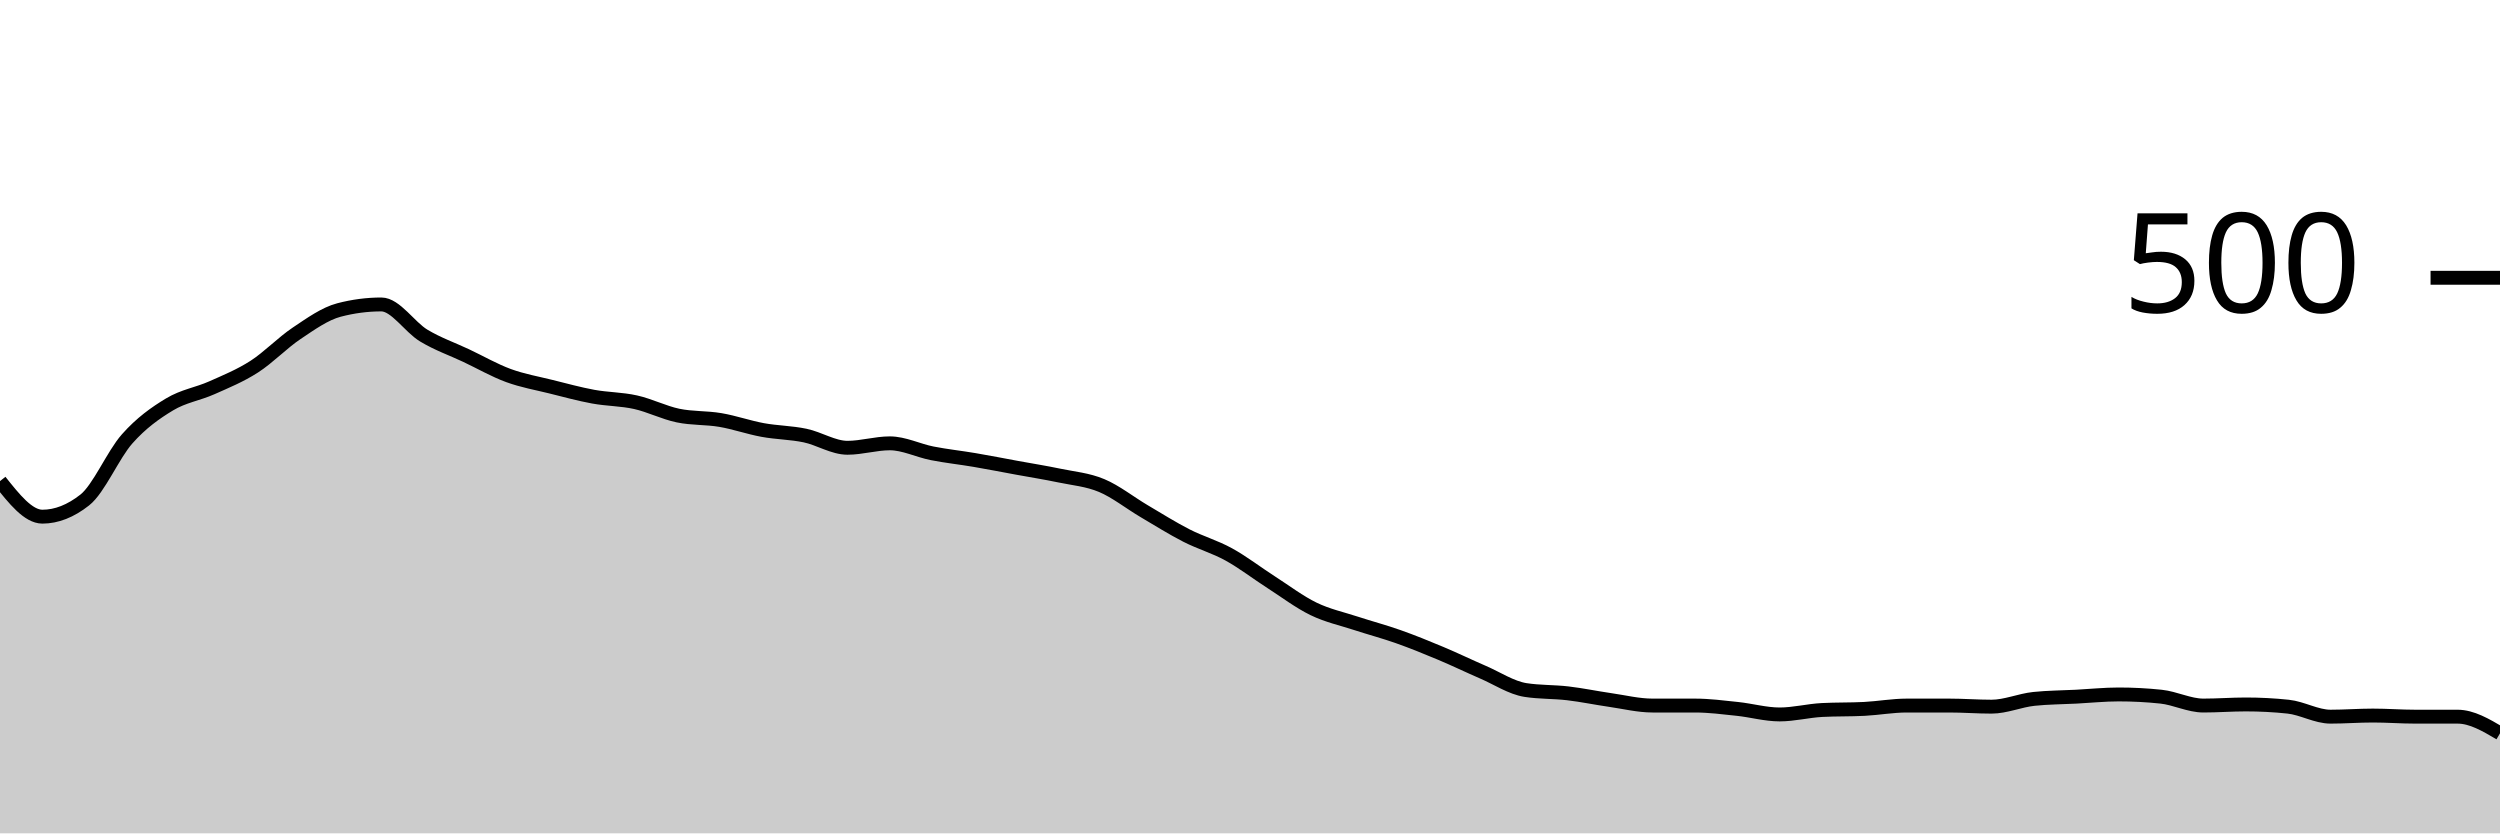
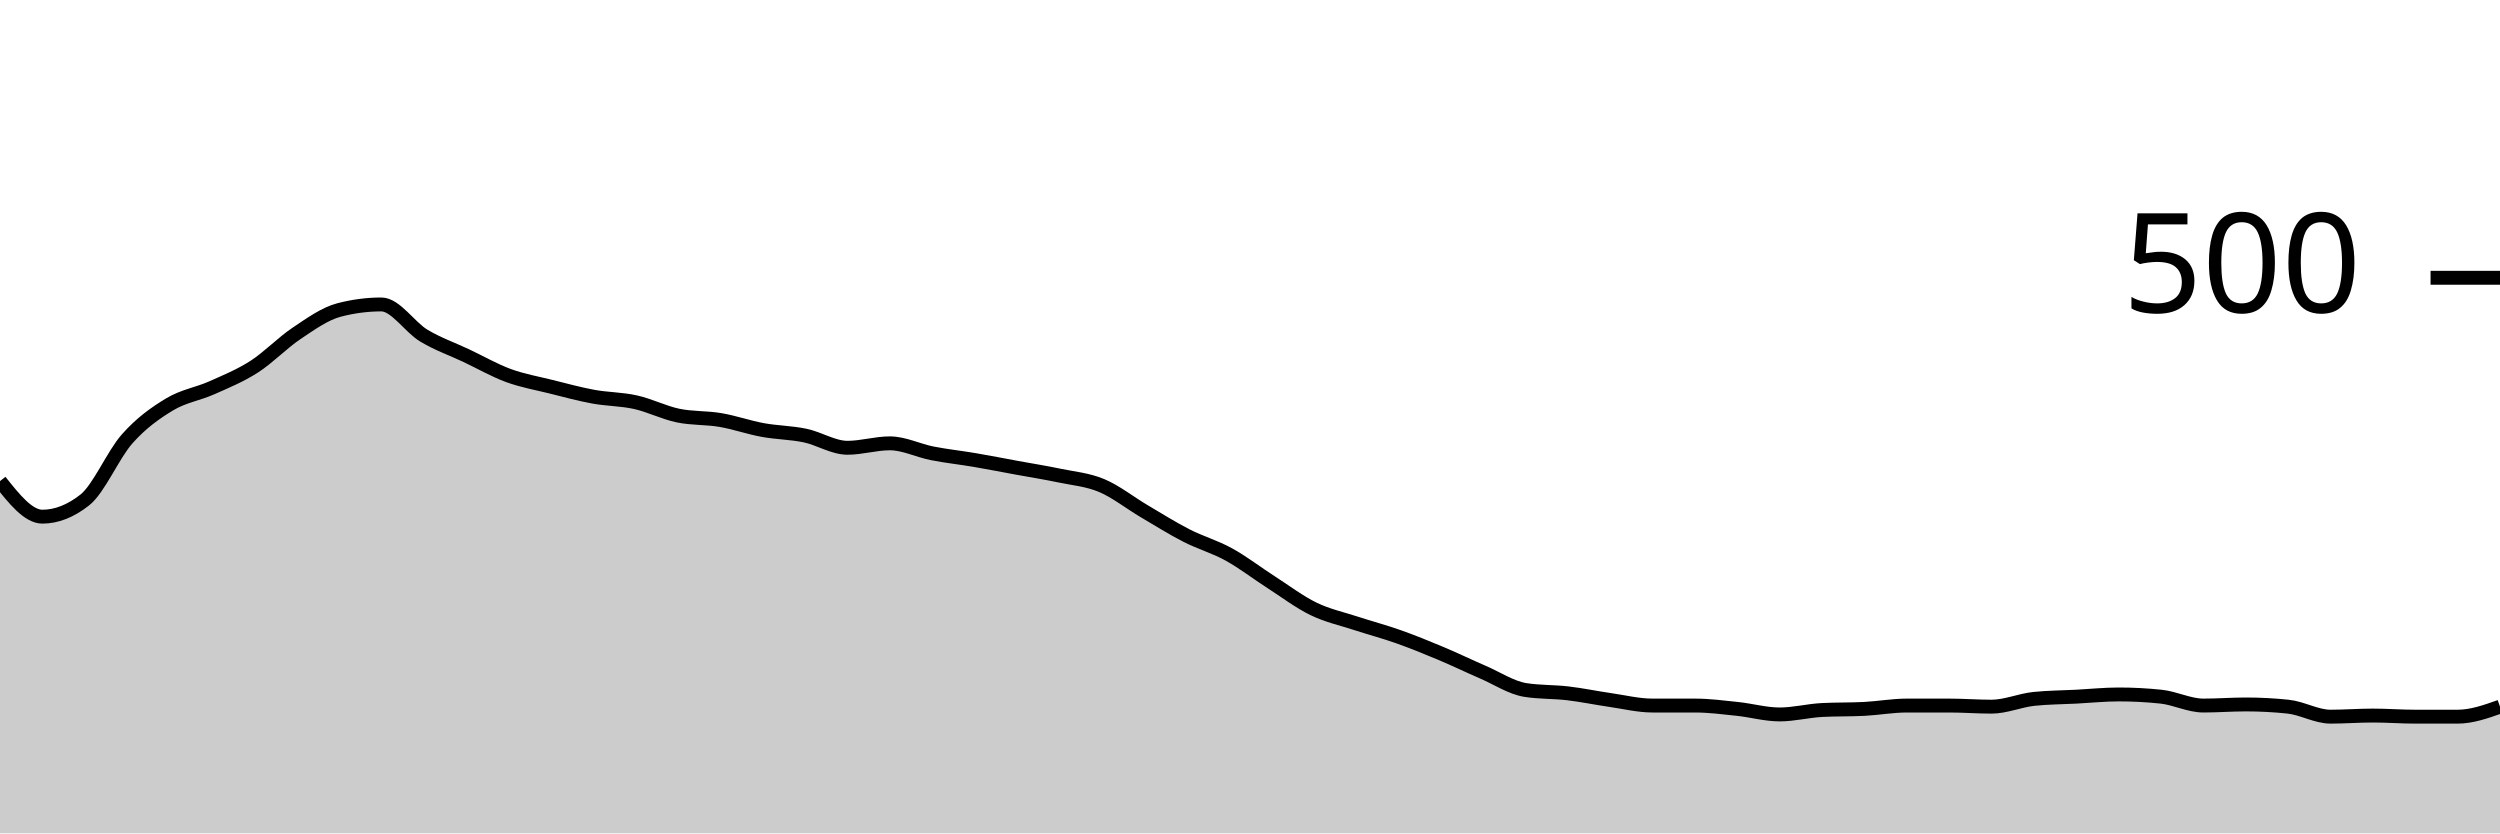
<svg xmlns="http://www.w3.org/2000/svg" viewBox="0 0 180 60">
  <g transform="translate(0,20)">
-     <path class="area" fill="rgba(0, 0, 0, 0.2)" d="M0,14.64C1.017,15.92,2.034,17.2,3.051,17.2C4.068,17.2,5.085,16.8,6.102,16C7.119,15.2,8.136,12.747,9.153,11.6C10.169,10.453,11.186,9.733,12.203,9.12C13.22,8.507,14.237,8.373,15.254,7.92C16.271,7.467,17.288,7.053,18.305,6.4C19.322,5.747,20.339,4.68,21.356,4C22.373,3.32,23.39,2.587,24.407,2.32C25.424,2.053,26.441,1.92,27.458,1.92C28.475,1.92,29.492,3.547,30.508,4.16C31.525,4.773,32.542,5.12,33.559,5.6C34.576,6.08,35.593,6.667,36.61,7.04C37.627,7.413,38.644,7.587,39.661,7.84C40.678,8.093,41.695,8.373,42.712,8.56C43.729,8.747,44.746,8.733,45.763,8.96C46.78,9.187,47.797,9.707,48.814,9.92C49.831,10.133,50.847,10.067,51.864,10.24C52.881,10.413,53.898,10.773,54.915,10.96C55.932,11.147,56.949,11.147,57.966,11.36C58.983,11.573,60,12.24,61.017,12.24C62.034,12.24,63.051,11.92,64.068,11.92C65.085,11.92,66.102,12.44,67.119,12.64C68.136,12.84,69.153,12.947,70.169,13.12C71.186,13.293,72.203,13.493,73.22,13.68C74.237,13.867,75.254,14.027,76.271,14.24C77.288,14.453,78.305,14.533,79.322,14.96C80.339,15.387,81.356,16.2,82.373,16.8C83.39,17.4,84.407,18.04,85.424,18.56C86.441,19.08,87.458,19.36,88.475,19.92C89.492,20.48,90.508,21.267,91.525,21.92C92.542,22.573,93.559,23.347,94.576,23.84C95.593,24.333,96.61,24.547,97.627,24.88C98.644,25.213,99.661,25.48,100.678,25.84C101.695,26.2,102.712,26.613,103.729,27.04C104.746,27.467,105.763,27.96,106.78,28.4C107.797,28.84,108.814,29.52,109.831,29.68C110.847,29.84,111.864,29.8,112.881,29.92C113.898,30.04,114.915,30.253,115.932,30.4C116.949,30.547,117.966,30.8,118.983,30.8C120,30.8,121.017,30.8,122.034,30.8C123.051,30.8,124.068,30.933,125.085,31.04C126.102,31.147,127.119,31.44,128.136,31.44C129.153,31.44,130.169,31.173,131.186,31.12C132.203,31.067,133.22,31.093,134.237,31.04C135.254,30.987,136.271,30.8,137.288,30.8C138.305,30.8,139.322,30.8,140.339,30.8C141.356,30.8,142.373,30.88,143.39,30.88C144.407,30.88,145.424,30.427,146.441,30.32C147.458,30.213,148.475,30.213,149.492,30.16C150.508,30.107,151.525,30,152.542,30C153.559,30,154.576,30.053,155.593,30.16C156.61,30.267,157.627,30.8,158.644,30.8C159.661,30.8,160.678,30.72,161.695,30.72C162.712,30.72,163.729,30.773,164.746,30.88C165.763,30.987,166.78,31.6,167.797,31.6C168.814,31.6,169.831,31.52,170.847,31.52C171.864,31.52,172.881,31.6,173.898,31.6C174.915,31.6,175.932,31.6,176.949,31.6C177.966,31.6,178.983,32.2,180,32.8L180,40C178.983,40,177.966,40,176.949,40C175.932,40,174.915,40,173.898,40C172.881,40,171.864,40,170.847,40C169.831,40,168.814,40,167.797,40C166.78,40,165.763,40,164.746,40C163.729,40,162.712,40,161.695,40C160.678,40,159.661,40,158.644,40C157.627,40,156.61,40,155.593,40C154.576,40,153.559,40,152.542,40C151.525,40,150.508,40,149.492,40C148.475,40,147.458,40,146.441,40C145.424,40,144.407,40,143.39,40C142.373,40,141.356,40,140.339,40C139.322,40,138.305,40,137.288,40C136.271,40,135.254,40,134.237,40C133.22,40,132.203,40,131.186,40C130.169,40,129.153,40,128.136,40C127.119,40,126.102,40,125.085,40C124.068,40,123.051,40,122.034,40C121.017,40,120,40,118.983,40C117.966,40,116.949,40,115.932,40C114.915,40,113.898,40,112.881,40C111.864,40,110.847,40,109.831,40C108.814,40,107.797,40,106.78,40C105.763,40,104.746,40,103.729,40C102.712,40,101.695,40,100.678,40C99.661,40,98.644,40,97.627,40C96.61,40,95.593,40,94.576,40C93.559,40,92.542,40,91.525,40C90.508,40,89.492,40,88.475,40C87.458,40,86.441,40,85.424,40C84.407,40,83.39,40,82.373,40C81.356,40,80.339,40,79.322,40C78.305,40,77.288,40,76.271,40C75.254,40,74.237,40,73.22,40C72.203,40,71.186,40,70.169,40C69.153,40,68.136,40,67.119,40C66.102,40,65.085,40,64.068,40C63.051,40,62.034,40,61.017,40C60,40,58.983,40,57.966,40C56.949,40,55.932,40,54.915,40C53.898,40,52.881,40,51.864,40C50.847,40,49.831,40,48.814,40C47.797,40,46.78,40,45.763,40C44.746,40,43.729,40,42.712,40C41.695,40,40.678,40,39.661,40C38.644,40,37.627,40,36.61,40C35.593,40,34.576,40,33.559,40C32.542,40,31.525,40,30.508,40C29.492,40,28.475,40,27.458,40C26.441,40,25.424,40,24.407,40C23.39,40,22.373,40,21.356,40C20.339,40,19.322,40,18.305,40C17.288,40,16.271,40,15.254,40C14.237,40,13.22,40,12.203,40C11.186,40,10.169,40,9.153,40C8.136,40,7.119,40,6.102,40C5.085,40,4.068,40,3.051,40C2.034,40,1.017,40,0,40Z" />
-     <path class="line" stroke="black" fill="none" d="M0,14.64C1.017,15.92,2.034,17.2,3.051,17.2C4.068,17.2,5.085,16.8,6.102,16C7.119,15.2,8.136,12.747,9.153,11.6C10.169,10.453,11.186,9.733,12.203,9.12C13.22,8.507,14.237,8.373,15.254,7.92C16.271,7.467,17.288,7.053,18.305,6.4C19.322,5.747,20.339,4.68,21.356,4C22.373,3.32,23.39,2.587,24.407,2.32C25.424,2.053,26.441,1.92,27.458,1.92C28.475,1.92,29.492,3.547,30.508,4.16C31.525,4.773,32.542,5.12,33.559,5.6C34.576,6.08,35.593,6.667,36.61,7.04C37.627,7.413,38.644,7.587,39.661,7.84C40.678,8.093,41.695,8.373,42.712,8.56C43.729,8.747,44.746,8.733,45.763,8.96C46.78,9.187,47.797,9.707,48.814,9.92C49.831,10.133,50.847,10.067,51.864,10.24C52.881,10.413,53.898,10.773,54.915,10.96C55.932,11.147,56.949,11.147,57.966,11.36C58.983,11.573,60,12.24,61.017,12.24C62.034,12.24,63.051,11.92,64.068,11.92C65.085,11.92,66.102,12.44,67.119,12.64C68.136,12.84,69.153,12.947,70.169,13.12C71.186,13.293,72.203,13.493,73.22,13.68C74.237,13.867,75.254,14.027,76.271,14.24C77.288,14.453,78.305,14.533,79.322,14.96C80.339,15.387,81.356,16.2,82.373,16.8C83.39,17.4,84.407,18.04,85.424,18.56C86.441,19.08,87.458,19.36,88.475,19.92C89.492,20.48,90.508,21.267,91.525,21.92C92.542,22.573,93.559,23.347,94.576,23.84C95.593,24.333,96.61,24.547,97.627,24.88C98.644,25.213,99.661,25.48,100.678,25.84C101.695,26.2,102.712,26.613,103.729,27.04C104.746,27.467,105.763,27.96,106.78,28.4C107.797,28.84,108.814,29.52,109.831,29.68C110.847,29.84,111.864,29.8,112.881,29.92C113.898,30.04,114.915,30.253,115.932,30.4C116.949,30.547,117.966,30.8,118.983,30.8C120,30.8,121.017,30.8,122.034,30.8C123.051,30.8,124.068,30.933,125.085,31.04C126.102,31.147,127.119,31.44,128.136,31.44C129.153,31.44,130.169,31.173,131.186,31.12C132.203,31.067,133.22,31.093,134.237,31.04C135.254,30.987,136.271,30.8,137.288,30.8C138.305,30.8,139.322,30.8,140.339,30.8C141.356,30.8,142.373,30.88,143.39,30.88C144.407,30.88,145.424,30.427,146.441,30.32C147.458,30.213,148.475,30.213,149.492,30.16C150.508,30.107,151.525,30,152.542,30C153.559,30,154.576,30.053,155.593,30.16C156.61,30.267,157.627,30.8,158.644,30.8C159.661,30.8,160.678,30.72,161.695,30.72C162.712,30.72,163.729,30.773,164.746,30.88C165.763,30.987,166.78,31.6,167.797,31.6C168.814,31.6,169.831,31.52,170.847,31.52C171.864,31.52,172.881,31.6,173.898,31.6C174.915,31.6,175.932,31.6,176.949,31.6C177.966,31.6,178.983,32.2,180,32.8" />
+     <path class="area" fill="rgba(0, 0, 0, 0.2)" d="M0,14.64C1.017,15.92,2.034,17.2,3.051,17.2C4.068,17.2,5.085,16.8,6.102,16C7.119,15.2,8.136,12.747,9.153,11.6C10.169,10.453,11.186,9.733,12.203,9.12C13.22,8.507,14.237,8.373,15.254,7.92C16.271,7.467,17.288,7.053,18.305,6.4C19.322,5.747,20.339,4.68,21.356,4C22.373,3.32,23.39,2.587,24.407,2.32C25.424,2.053,26.441,1.92,27.458,1.92C28.475,1.92,29.492,3.547,30.508,4.16C31.525,4.773,32.542,5.12,33.559,5.6C34.576,6.08,35.593,6.667,36.61,7.04C37.627,7.413,38.644,7.587,39.661,7.84C40.678,8.093,41.695,8.373,42.712,8.56C43.729,8.747,44.746,8.733,45.763,8.96C46.78,9.187,47.797,9.707,48.814,9.92C49.831,10.133,50.847,10.067,51.864,10.24C52.881,10.413,53.898,10.773,54.915,10.96C55.932,11.147,56.949,11.147,57.966,11.36C58.983,11.573,60,12.24,61.017,12.24C62.034,12.24,63.051,11.92,64.068,11.92C65.085,11.92,66.102,12.44,67.119,12.64C68.136,12.84,69.153,12.947,70.169,13.12C71.186,13.293,72.203,13.493,73.22,13.68C74.237,13.867,75.254,14.027,76.271,14.24C77.288,14.453,78.305,14.533,79.322,14.96C80.339,15.387,81.356,16.2,82.373,16.8C83.39,17.4,84.407,18.04,85.424,18.56C86.441,19.08,87.458,19.36,88.475,19.92C89.492,20.48,90.508,21.267,91.525,21.92C92.542,22.573,93.559,23.347,94.576,23.84C95.593,24.333,96.61,24.547,97.627,24.88C98.644,25.213,99.661,25.48,100.678,25.84C101.695,26.2,102.712,26.613,103.729,27.04C104.746,27.467,105.763,27.96,106.78,28.4C107.797,28.84,108.814,29.52,109.831,29.68C110.847,29.84,111.864,29.8,112.881,29.92C113.898,30.04,114.915,30.253,115.932,30.4C116.949,30.547,117.966,30.8,118.983,30.8C120,30.8,121.017,30.8,122.034,30.8C123.051,30.8,124.068,30.933,125.085,31.04C126.102,31.147,127.119,31.44,128.136,31.44C129.153,31.44,130.169,31.173,131.186,31.12C132.203,31.067,133.22,31.093,134.237,31.04C135.254,30.987,136.271,30.8,137.288,30.8C138.305,30.8,139.322,30.8,140.339,30.8C141.356,30.8,142.373,30.88,143.39,30.88C144.407,30.88,145.424,30.427,146.441,30.32C147.458,30.213,148.475,30.213,149.492,30.16C150.508,30.107,151.525,30,152.542,30C153.559,30,154.576,30.053,155.593,30.16C156.61,30.267,157.627,30.8,158.644,30.8C159.661,30.8,160.678,30.72,161.695,30.72C162.712,30.72,163.729,30.773,164.746,30.88C165.763,30.987,166.78,31.6,167.797,31.6C168.814,31.6,169.831,31.52,170.847,31.52C171.864,31.52,172.881,31.6,173.898,31.6C174.915,31.6,175.932,31.6,176.949,31.6C177.966,31.6,178.983,31.24,180,30.88L180,40C178.983,40,177.966,40,176.949,40C175.932,40,174.915,40,173.898,40C172.881,40,171.864,40,170.847,40C169.831,40,168.814,40,167.797,40C166.78,40,165.763,40,164.746,40C163.729,40,162.712,40,161.695,40C160.678,40,159.661,40,158.644,40C157.627,40,156.61,40,155.593,40C154.576,40,153.559,40,152.542,40C151.525,40,150.508,40,149.492,40C148.475,40,147.458,40,146.441,40C145.424,40,144.407,40,143.39,40C142.373,40,141.356,40,140.339,40C139.322,40,138.305,40,137.288,40C136.271,40,135.254,40,134.237,40C133.22,40,132.203,40,131.186,40C130.169,40,129.153,40,128.136,40C127.119,40,126.102,40,125.085,40C124.068,40,123.051,40,122.034,40C121.017,40,120,40,118.983,40C117.966,40,116.949,40,115.932,40C114.915,40,113.898,40,112.881,40C111.864,40,110.847,40,109.831,40C108.814,40,107.797,40,106.78,40C105.763,40,104.746,40,103.729,40C102.712,40,101.695,40,100.678,40C99.661,40,98.644,40,97.627,40C96.61,40,95.593,40,94.576,40C93.559,40,92.542,40,91.525,40C90.508,40,89.492,40,88.475,40C87.458,40,86.441,40,85.424,40C84.407,40,83.39,40,82.373,40C81.356,40,80.339,40,79.322,40C78.305,40,77.288,40,76.271,40C75.254,40,74.237,40,73.22,40C72.203,40,71.186,40,70.169,40C69.153,40,68.136,40,67.119,40C66.102,40,65.085,40,64.068,40C63.051,40,62.034,40,61.017,40C60,40,58.983,40,57.966,40C56.949,40,55.932,40,54.915,40C53.898,40,52.881,40,51.864,40C50.847,40,49.831,40,48.814,40C47.797,40,46.78,40,45.763,40C44.746,40,43.729,40,42.712,40C41.695,40,40.678,40,39.661,40C38.644,40,37.627,40,36.61,40C35.593,40,34.576,40,33.559,40C32.542,40,31.525,40,30.508,40C29.492,40,28.475,40,27.458,40C26.441,40,25.424,40,24.407,40C23.39,40,22.373,40,21.356,40C20.339,40,19.322,40,18.305,40C17.288,40,16.271,40,15.254,40C14.237,40,13.22,40,12.203,40C11.186,40,10.169,40,9.153,40C8.136,40,7.119,40,6.102,40C5.085,40,4.068,40,3.051,40C2.034,40,1.017,40,0,40Z" />
+     <path class="line" stroke="black" fill="none" d="M0,14.64C1.017,15.92,2.034,17.2,3.051,17.2C4.068,17.2,5.085,16.8,6.102,16C7.119,15.2,8.136,12.747,9.153,11.6C10.169,10.453,11.186,9.733,12.203,9.12C13.22,8.507,14.237,8.373,15.254,7.92C16.271,7.467,17.288,7.053,18.305,6.4C19.322,5.747,20.339,4.68,21.356,4C22.373,3.32,23.39,2.587,24.407,2.32C25.424,2.053,26.441,1.92,27.458,1.92C28.475,1.92,29.492,3.547,30.508,4.16C31.525,4.773,32.542,5.12,33.559,5.6C34.576,6.08,35.593,6.667,36.61,7.04C37.627,7.413,38.644,7.587,39.661,7.84C40.678,8.093,41.695,8.373,42.712,8.56C43.729,8.747,44.746,8.733,45.763,8.96C46.78,9.187,47.797,9.707,48.814,9.92C49.831,10.133,50.847,10.067,51.864,10.24C52.881,10.413,53.898,10.773,54.915,10.96C55.932,11.147,56.949,11.147,57.966,11.36C58.983,11.573,60,12.24,61.017,12.24C62.034,12.24,63.051,11.92,64.068,11.92C65.085,11.92,66.102,12.44,67.119,12.64C68.136,12.84,69.153,12.947,70.169,13.12C71.186,13.293,72.203,13.493,73.22,13.68C74.237,13.867,75.254,14.027,76.271,14.24C77.288,14.453,78.305,14.533,79.322,14.96C80.339,15.387,81.356,16.2,82.373,16.8C83.39,17.4,84.407,18.04,85.424,18.56C86.441,19.08,87.458,19.36,88.475,19.92C89.492,20.48,90.508,21.267,91.525,21.92C92.542,22.573,93.559,23.347,94.576,23.84C95.593,24.333,96.61,24.547,97.627,24.88C98.644,25.213,99.661,25.48,100.678,25.84C101.695,26.2,102.712,26.613,103.729,27.04C104.746,27.467,105.763,27.96,106.78,28.4C107.797,28.84,108.814,29.52,109.831,29.68C110.847,29.84,111.864,29.8,112.881,29.92C113.898,30.04,114.915,30.253,115.932,30.4C116.949,30.547,117.966,30.8,118.983,30.8C120,30.8,121.017,30.8,122.034,30.8C123.051,30.8,124.068,30.933,125.085,31.04C126.102,31.147,127.119,31.44,128.136,31.44C129.153,31.44,130.169,31.173,131.186,31.12C132.203,31.067,133.22,31.093,134.237,31.04C135.254,30.987,136.271,30.8,137.288,30.8C138.305,30.8,139.322,30.8,140.339,30.8C141.356,30.8,142.373,30.88,143.39,30.88C144.407,30.88,145.424,30.427,146.441,30.32C147.458,30.213,148.475,30.213,149.492,30.16C150.508,30.107,151.525,30,152.542,30C153.559,30,154.576,30.053,155.593,30.16C156.61,30.267,157.627,30.8,158.644,30.8C159.661,30.8,160.678,30.72,161.695,30.72C162.712,30.72,163.729,30.773,164.746,30.88C165.763,30.987,166.78,31.6,167.797,31.6C168.814,31.6,169.831,31.52,170.847,31.52C171.864,31.52,172.881,31.6,173.898,31.6C174.915,31.6,175.932,31.6,176.949,31.6C177.966,31.6,178.983,31.24,180,30.88" />
    <path class="axis-ceiling" stroke-width="1" stroke="black" fill="none" d="M175,0L180,0" />
    <text class="axis-ceiling-label" font-family="sans-serif" text-anchor="end" font-size="10px" x="170" y="2.5">500</text>
  </g>
</svg>
